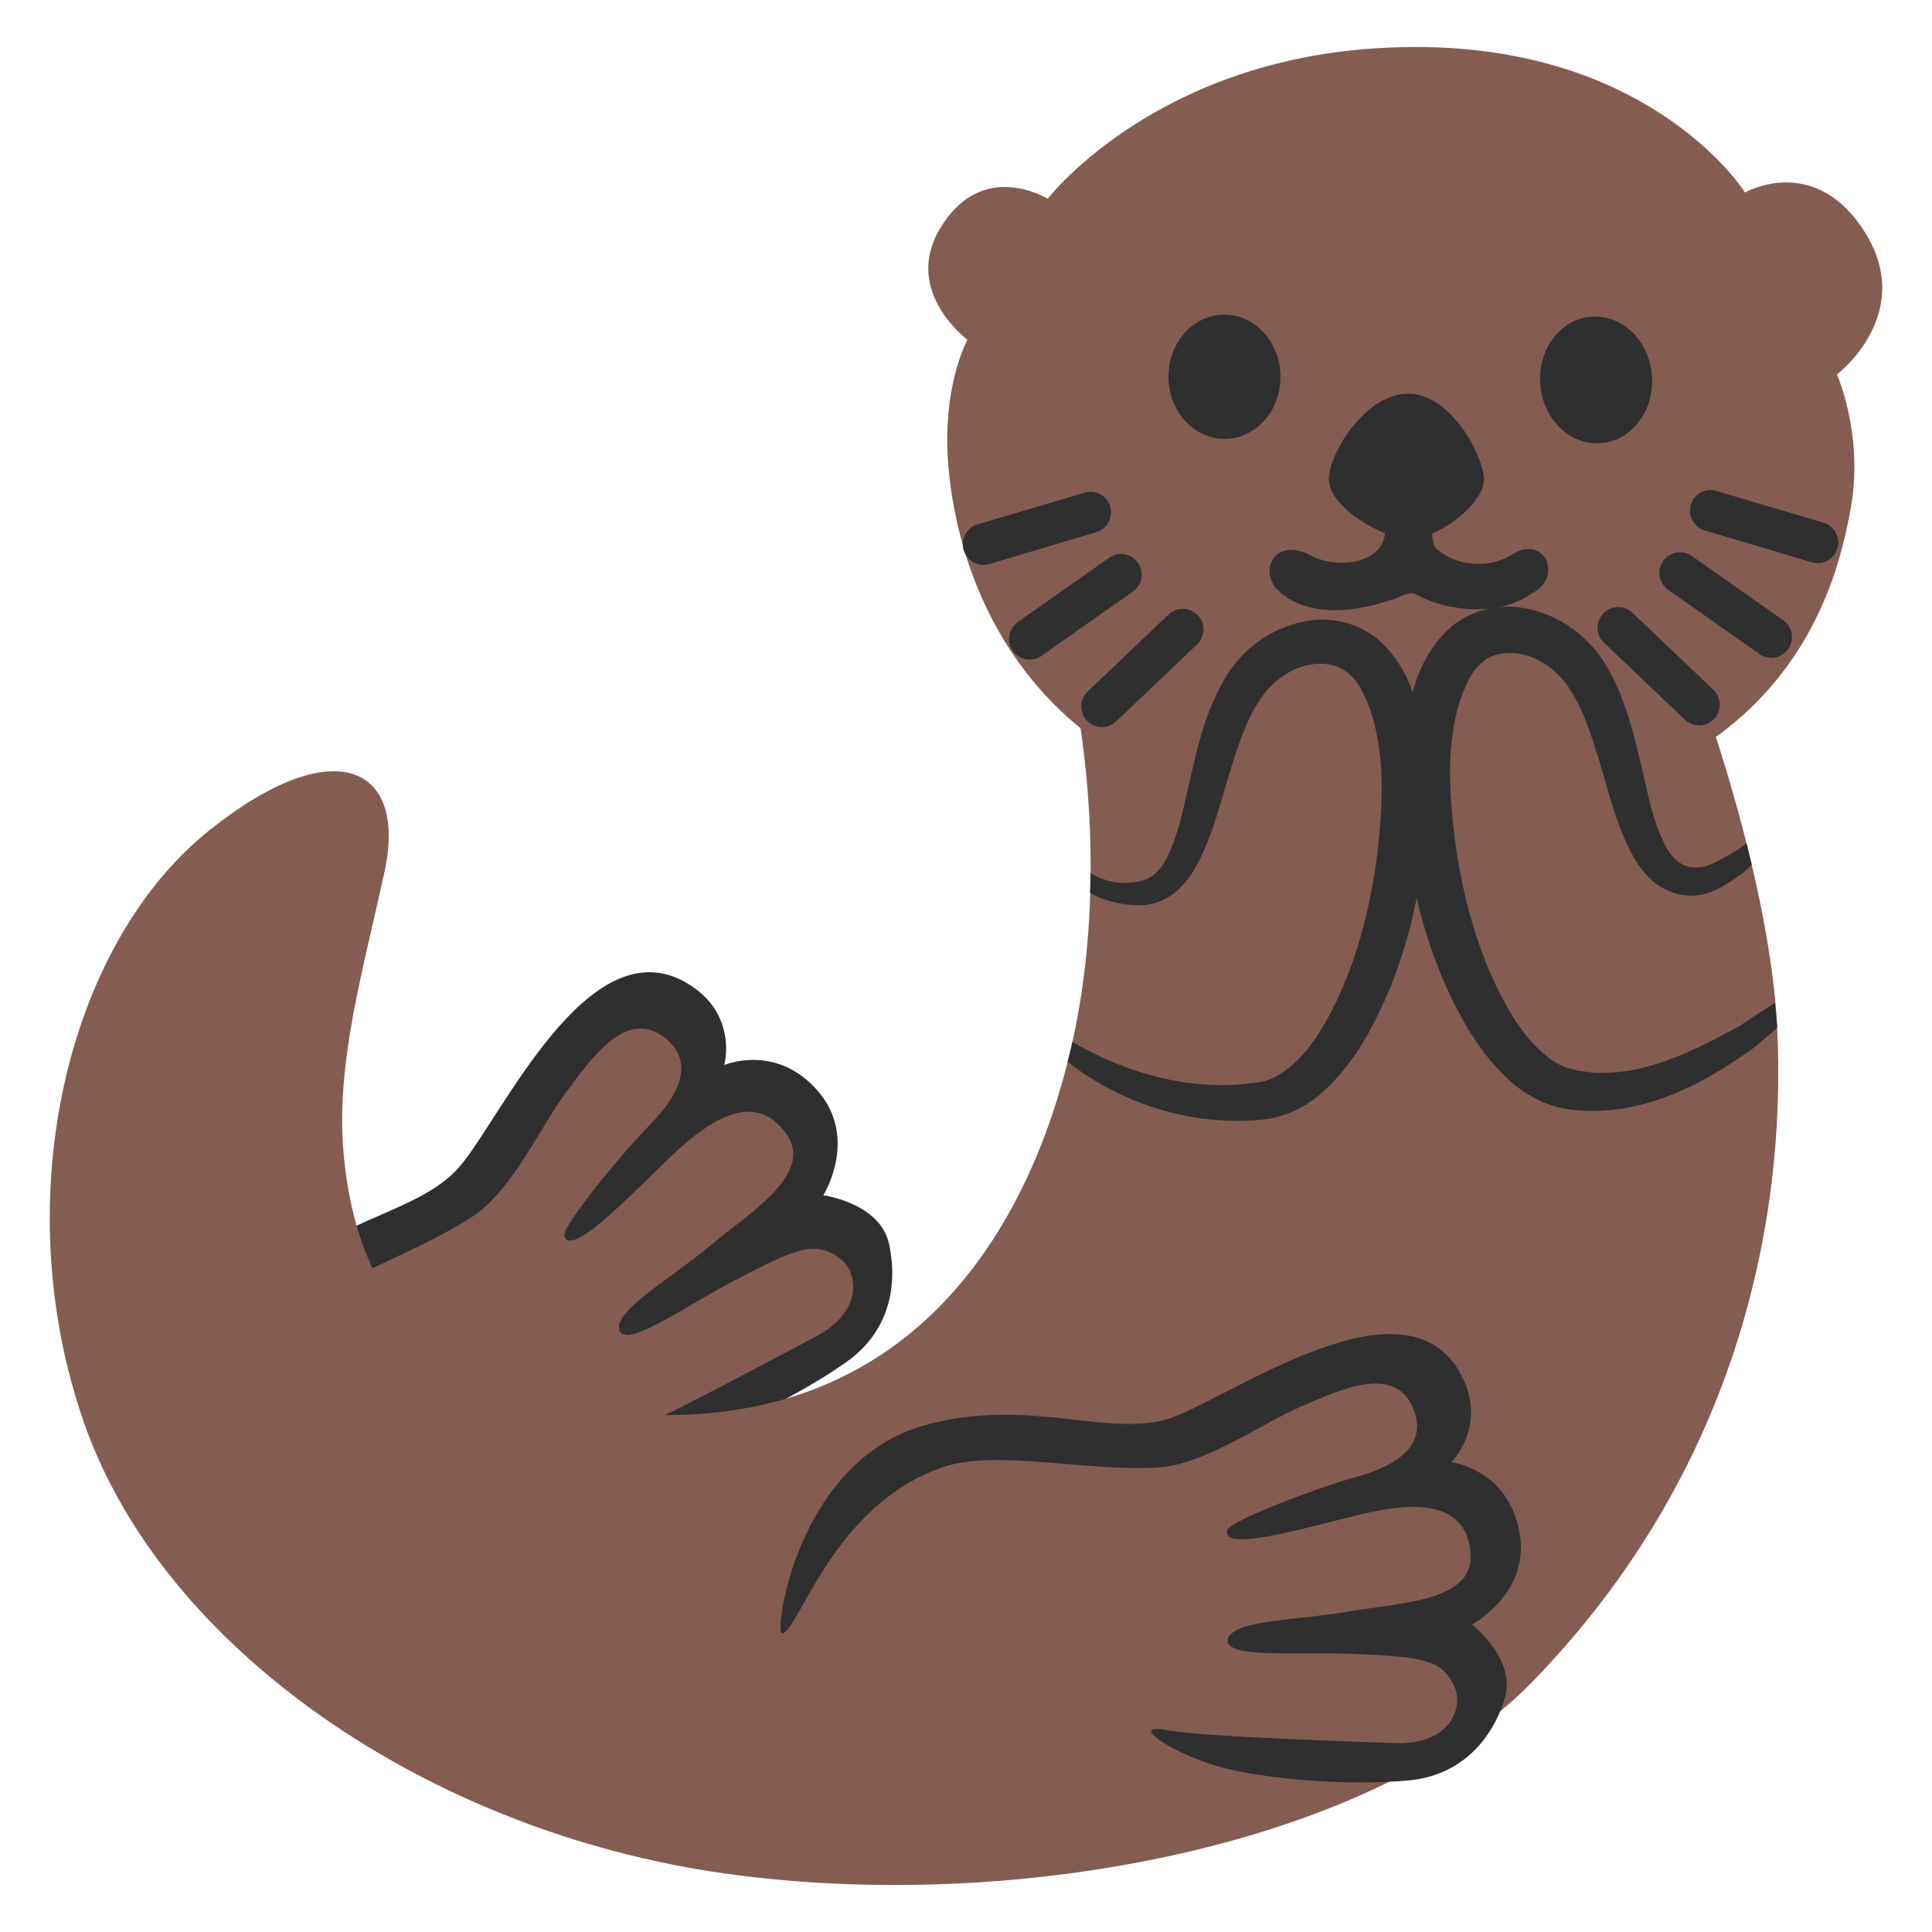
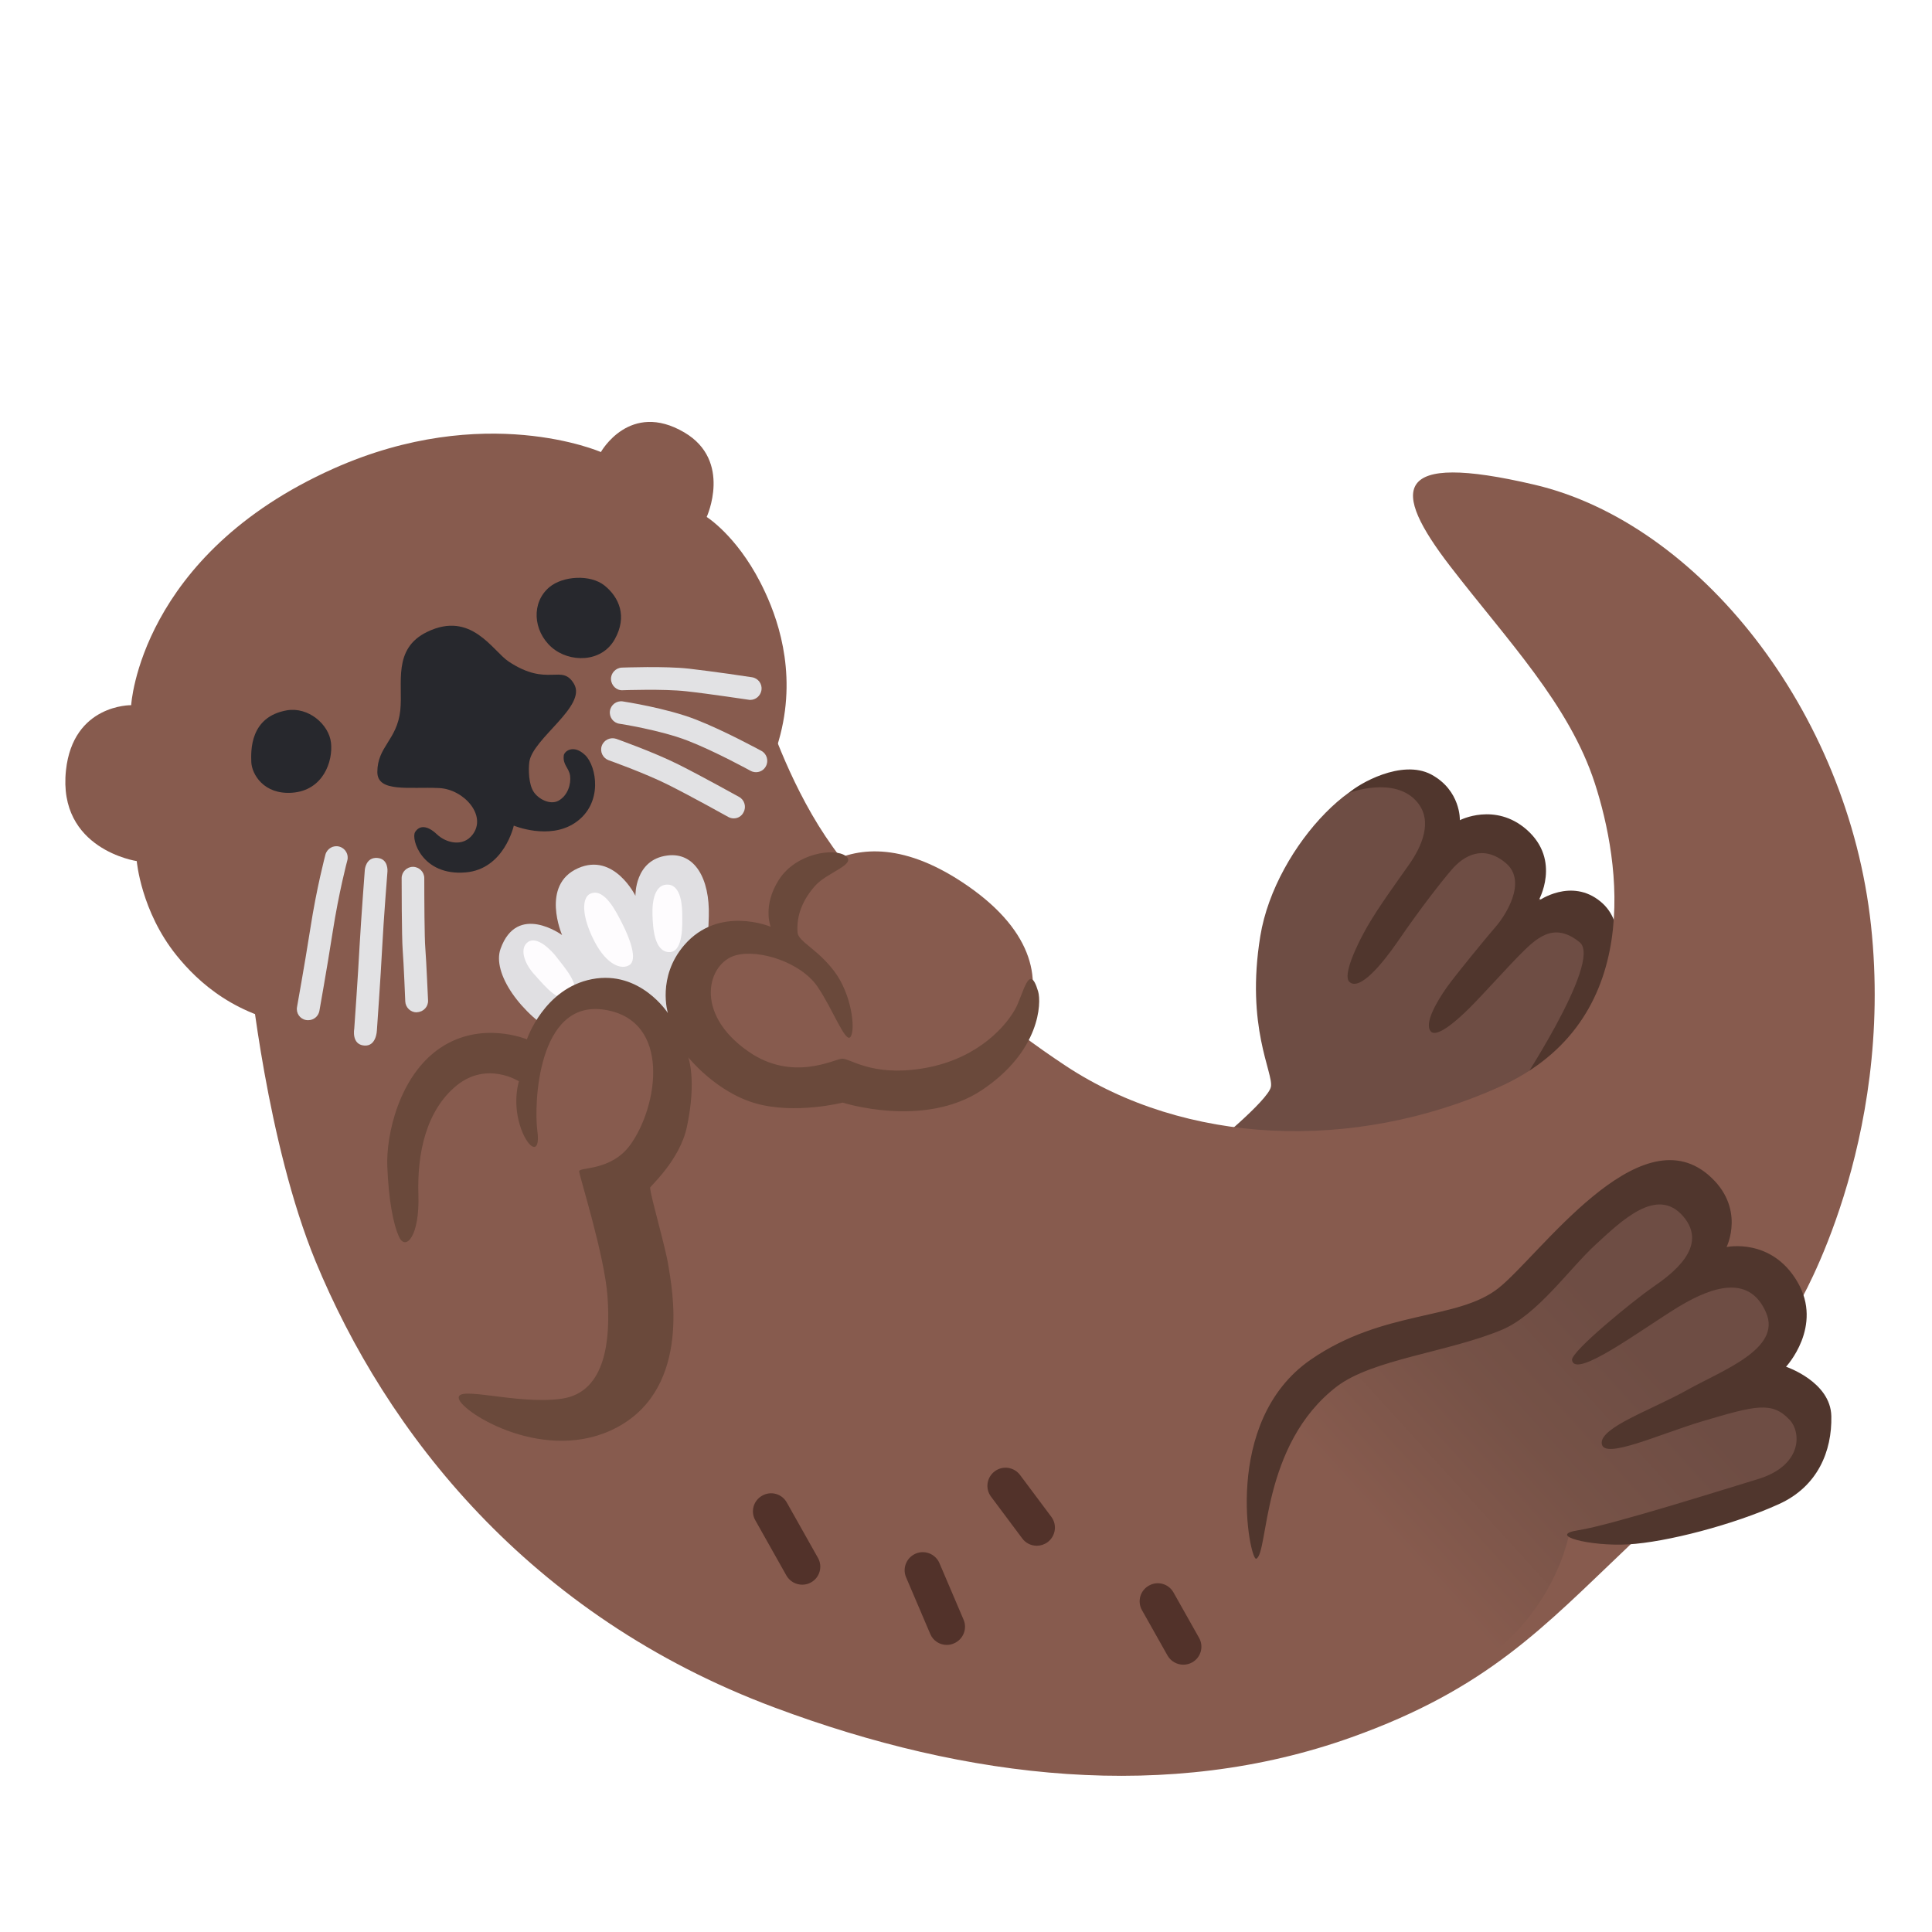
<svg xmlns="http://www.w3.org/2000/svg" version="1.1" id="Layer_2" x="0px" y="0px" viewBox="0 0 128 128" style="enable-background:new 0 0 128 128;" xml:space="preserve">
  <defs id="defs28546" />
+   <path style="fill:#6E4D44;" d="M80.07,76.12c0,0,3.94-3.19,4.13-4.11s-1.69-3.94-0.7-10s7.18-12.25,10-10.28  c2.82,1.97,2.53,3.24,2.53,3.24l2.82-0.28l2.11,1.55l0.56,3.1l3.38,1.55l3.38,4.08l-2.39,8.66l-10.7,4.43l-15.06,5.42L80.07,76.12z" id="path28448" />
+   <path style="fill:#50362D;" d="M89.4,52.52c0,0,3.03-1.14,4.5,0.63c1.06,1.27,0.28,2.96-0.56,4.15c-0.84,1.2-1.96,2.72-2.75,4.08  c-0.77,1.34-1.62,3.24-1.2,3.66c0.68,0.68,2.25-1.27,3.17-2.6c1.6-2.34,2.99-4.09,3.59-4.79c0.84-0.99,2.12-1.7,3.59-0.49  c1.55,1.27-0.14,3.66-0.63,4.22s-2.53,3.03-3.24,4.01c-0.7,0.99-1.55,2.46-1.06,2.96c0.42,0.42,1.83-0.84,2.6-1.62  c0.77-0.77,2.66-2.85,3.19-3.38c1.13-1.13,2.29-2.36,4.06-0.92c1.55,1.27-4.29,10-4.29,10l4.01-2.46c0,0,5-7.46,1.67-10.23  c-1.95-1.62-4.13-0.05-4.13-0.05s1.55-2.67-0.77-4.72c-2.1-1.84-4.43-0.63-4.43-0.63s0.07-1.97-1.9-3.03  C92.85,50.27,89.97,51.96,89.4,52.52z" id="path28450" />
  <radialGradient id="SVGID_1_" cx="68.416" cy="81.529" r="37.449" gradientTransform="matrix(-0.3544 0.9351 -1.016 -0.3851 175.4993 48.9517)" gradientUnits="userSpaceOnUse">
    <stop offset="0.26" style="stop-color:#B68D76" id="stop28452" />
    <stop offset="0.41" style="stop-color:#A87F6A" id="stop28454" />
    <stop offset="0.679" style="stop-color:#875B4E" id="stop28456" />
  </radialGradient>
+   <path style="fill:#875b4e;fill-opacity:1" d="M46.82,49.07L16.55,64.42c0,0,1.12,11.29,4.36,19.15c4.65,11.26,14.06,23.46,30.41,29.56  c12.81,4.79,26.14,6.29,38.22,1.97c9.02-3.22,12.74-7.32,18.3-12.6c5.45-5.18,11.33-16.12,11.33-16.12s6.34-10.63,4.79-25.06  c-1.53-14.24-11.47-26.68-22.31-29.21c-9.44-2.21-9.52,0.28-5.56,5.42c3.8,4.93,7.88,9.15,9.57,14.36  c1.69,5.21,3.38,15.77-6.34,20.13s-20.84,3.8-28.72-1.41s-13.37-11.4-15.91-15.2s-3.94-8.31-3.94-8.31L46.82,49.07z" id="path28459" />
+   <g id="g28463">
+     <path style="fill:#52322A;" d="M53.15,104.99c-0.42,0-0.83-0.22-1.05-0.61l-2.06-3.66c-0.33-0.58-0.12-1.31,0.46-1.63   c0.58-0.33,1.31-0.12,1.63,0.46l2.06,3.66c0.33,0.58,0.12,1.31-0.46,1.63C53.56,104.94,53.35,104.99,53.15,104.99z" id="path28461" />
+   </g>
+   <g id="g28467">
+     <path style="fill:#52322A;" d="M62.73,108.98c-0.47,0-0.91-0.27-1.1-0.73l-1.6-3.75c-0.26-0.61,0.03-1.31,0.64-1.57   c0.61-0.26,1.31,0.03,1.57,0.63l1.6,3.75c0.26,0.61-0.03,1.31-0.64,1.57C63.04,108.95,62.88,108.98,62.73,108.98z" id="path28465" />
+   </g>
+   <g id="g28471">
+     <path style="fill:#52322A;" d="M68.69,102.41c-0.37,0-0.73-0.17-0.96-0.48l-2.07-2.77c-0.4-0.53-0.29-1.28,0.24-1.68   c0.53-0.4,1.28-0.29,1.68,0.24l2.07,2.77c0.4,0.53,0.29,1.28-0.24,1.68C69.19,102.33,68.94,102.41,68.69,102.41z" id="path28469" />
+   </g>
+   <g id="g28475">
+     <path style="fill:#52322A;" d="M78.4,110.29c-0.42,0-0.83-0.22-1.05-0.61l-1.69-3c-0.33-0.58-0.12-1.31,0.46-1.63   c0.58-0.33,1.31-0.12,1.63,0.46l1.69,3c0.33,0.58,0.12,1.31-0.46,1.63C78.8,110.24,78.6,110.29,78.4,110.29z" id="path28473" />
+   </g>
  <radialGradient id="SVGID_2_" cx="29.675" cy="46.815" r="24.012" gradientTransform="matrix(-0.8885 0.4589 -0.3302 -0.6394 71.4988 63.129)" gradientUnits="userSpaceOnUse">
    <stop offset="0.271" style="stop-color:#FBE5CB" id="stop28477" />
    <stop offset="0.363" style="stop-color:#EFD7BE" id="stop28479" />
    <stop offset="0.538" style="stop-color:#CFB09B" id="stop28481" />
    <stop offset="0.776" style="stop-color:#9C7464" id="stop28483" />
    <stop offset="0.865" style="stop-color:#875B4E" id="stop28485" />
  </radialGradient>
+   <path style="fill:#875b4e;fill-opacity:1" d="M11.69,63.29c2.87,3.56,10.1,9.39,28.06-1.27c16.49-9.78,12.32-20.14,10.61-23.46  c-1.6-3.1-3.54-4.31-3.54-4.31s1.71-3.72-1.48-5.6c-3.62-2.13-5.53,1.3-5.53,1.3s-7.69-3.37-17.7,1.09  C9.25,36.78,8.69,46.72,8.69,46.72s-3.85-0.07-4.32,4.32c-0.56,5.24,4.69,6.01,4.69,6.01S9.34,60.37,11.69,63.29z" id="path28488" />
+   <path style="fill:#E0DFE2;" d="M44.43,68.5c2.32-1.48,2.46-5.33,2.53-7.81c0.07-2.46-0.92-4.25-2.75-4.01  c-2.18,0.28-2.11,2.67-2.11,2.67s-1.41-2.89-3.8-1.83c-2.51,1.11-1.06,4.43-1.06,4.43s-2.98-2.18-4.08,0.92  c-0.56,1.58,1.27,4.29,4.01,5.84C39.92,70.26,44.43,68.5,44.43,68.5z" id="path28490" />
+   <path style="fill:#FEFCFE;" d="M39.11,59.21c-0.54,0.24-0.63,1.41,0.28,3.17c0.81,1.55,1.79,1.9,2.32,1.55  c0.53-0.35,0.04-1.72-0.49-2.75C40.87,60.5,40.06,58.78,39.11,59.21z" id="path28492" />
+   <path style="fill:#FEFCFE;" d="M43.23,60.65c0.03,0.81,0.11,2.39,1.09,2.43c0.99,0.04,0.88-1.97,0.88-2.46s-0.04-1.94-0.92-2.01  C43.4,58.54,43.19,59.66,43.23,60.65z" id="path28494" />
+   <path style="fill:#FEFCFE;" d="M35.34,64.49c0.87,0.97,1.72,2.04,2.5,1.48s-0.53-1.97-0.92-2.5c-0.39-0.53-1.34-1.48-1.94-1.06  C34.39,62.83,34.75,63.82,35.34,64.49z" id="path28496" />
+   <path style="fill:#875B4E;" d="M52.03,59.91c0,0,3.76-7.01,12.11-1.2c8.87,6.17,1.97,13.3-2.67,13.23s-7.95,0.42-10.56-0.42  s-5-3.38-5-3.38l-2.46,1.69c0,0,0.49,4.79-1.2,6.83C40.55,78.71,44,88.21,41.4,90.74s-6.97,4.29-9.71,3.03  c-2.75-1.27-5.7-5.84-6.26-9.92c-0.56-4.08,1.41-13.59,5.28-13.87c3.87-0.28,4.36,0.07,4.36,0.07s1.27-4.5,4.65-4.08  s4.79,1.97,4.79,1.97l0.92-0.77c0,0-1.2-1.9,1.27-4.15c2.46-2.25,5.28-0.35,5.28-0.35S52.03,60.54,52.03,59.91z" id="path28498" />
+   <path style="fill:#6A493B;" d="M26.45,81.97c0.43,0.9,1.36-0.05,1.27-2.82s0.52-5.58,2.53-7.23c2.02-1.64,4.13-0.28,4.13-0.28  s-0.42,1.27,0.05,2.86s1.41,2.16,1.17,0.42c-0.23-1.74,0-8.73,4.46-8.02c4.46,0.7,3.53,6.44,1.69,8.96  c-1.27,1.74-3.38,1.45-3.38,1.74c0,0.28,1.69,5.58,1.88,8.31c0.19,2.72-0.05,6.34-3.05,6.76c-3,0.42-7.04-0.94-6.8,0  c0.23,0.94,5.82,4.41,10.51,1.88c4.98-2.69,3.57-9.39,3.38-10.65c-0.19-1.27-1.17-4.55-1.22-5.21c-0.01-0.09,1.97-1.81,2.44-4.04  c0.66-3.1,0.09-4.6,0.09-4.6s1.83,2.3,4.46,3.05c2.63,0.75,5.77-0.05,5.77-0.05s5.4,1.74,9.24-0.84c3.85-2.58,3.93-5.77,3.71-6.52  c-0.61-2.06-0.98,0.24-1.55,1.22c-0.84,1.45-2.86,3.38-6.19,3.89c-3.33,0.52-4.74-0.7-5.26-0.66s-3.28,1.55-6.19-0.47  c-3.68-2.55-2.7-5.88-0.84-6.38c1.55-0.42,4.3,0.47,5.4,2.06c1.03,1.5,1.88,3.85,2.21,3.33c0.33-0.52,0.05-2.82-1.08-4.32  c-1.13-1.5-2.39-1.97-2.44-2.58c-0.09-1.17,0.38-2.21,1.17-3.1s2.77-1.41,2.02-1.97c-0.75-0.56-3.28-0.19-4.41,1.55  c-1.13,1.74-0.56,3.14-0.56,3.14s-3.43-1.45-5.73,1.22c-1.82,2.12-1.08,4.5-1.08,4.5s-1.83-2.86-5.02-2.25  c-3.19,0.61-4.32,3.99-4.32,3.99s-3-1.27-5.73,0.56s-3.61,5.77-3.52,7.88C25.75,79.43,26.03,81.07,26.45,81.97z" id="path28500" />
+   <path style="fill:#27282D;" d="M19.01,47.06c-2.46,0.43-2.39,2.67-2.36,3.45c0.04,0.77,0.81,2.15,2.71,2.01  c2.05-0.15,2.71-2.08,2.57-3.31S20.42,46.82,19.01,47.06z" id="path28502" />
+   <path style="fill:#27282D;" d="M36.4,38.9c-1.21,1.01-1.09,2.89,0.14,3.98c1.17,1.03,3.31,1.05,4.19-0.53  c0.85-1.52,0.28-2.78-0.67-3.55S37.28,38.16,36.4,38.9z" id="path28504" />
+   <path style="fill:#27282D;" d="M28.31,41.86c-2.33,1.12-1.6,3.43-1.79,5.21C26.3,49.04,25,49.46,25,51.15  c0,1.37,2.11,0.97,4.08,1.06c1.65,0.07,3.21,1.83,2.22,3.1c-0.63,0.81-1.74,0.55-2.36-0.04c-0.63-0.6-1.16-0.6-1.44-0.14  c-0.28,0.46,0.46,2.91,3.34,2.67c2.57-0.21,3.2-3.1,3.2-3.1s2.33,0.97,4.05-0.18c1.9-1.27,1.44-3.77,0.67-4.5s-1.38-0.25-1.41,0.04  c-0.07,0.63,0.35,0.81,0.42,1.34s-0.14,1.3-0.77,1.65c-0.55,0.3-1.34-0.11-1.65-0.6c-0.32-0.49-0.35-1.45-0.28-1.97  c0.21-1.55,3.83-3.7,2.96-5.17c-0.81-1.37-1.72,0.25-4.33-1.48C32.63,43.12,31.23,40.45,28.31,41.86z" id="path28506" />
+   <g id="g28510">
+     <path style="fill:#E2E2E4;" d="M20.42,67.59c-0.04,0-0.09,0-0.14-0.01c-0.41-0.07-0.68-0.46-0.6-0.87c0-0.03,0.46-2.52,0.88-5.19   c0.42-2.72,0.98-4.81,1-4.9c0.11-0.4,0.52-0.64,0.92-0.53c0.4,0.11,0.64,0.52,0.53,0.92c-0.01,0.02-0.56,2.11-0.97,4.74   c-0.42,2.69-0.88,5.2-0.88,5.23C21.09,67.34,20.78,67.59,20.42,67.59z" id="path28508" />
+   </g>
+   <g id="g28514">
+     <path style="fill:#E2E2E4;" d="M24.97,68.27c0,0-0.03,1.07-0.84,1c-0.86-0.07-0.66-1.11-0.66-1.11c0,0,0.25-3.51,0.35-5.44   c0.11-1.94,0.35-5.09,0.35-5.09s0.06-0.84,0.82-0.79c0.76,0.05,0.68,0.9,0.68,0.9c0,0-0.25,3.12-0.35,5.05   C25.22,64.74,24.97,68.27,24.97,68.27z" id="path28512" />
+   </g>
+   <g id="g28518">
+     <path style="fill:#E2E2E4;" d="M27.6,67.07c-0.4,0-0.73-0.32-0.75-0.72c0,0-0.1-2.51-0.17-3.39c-0.07-0.9-0.07-4.62-0.07-4.78   c0-0.41,0.34-0.75,0.75-0.75s0.75,0.34,0.75,0.75c0,1.32,0.01,3.98,0.07,4.66c0.07,0.88,0.17,3.34,0.18,3.44   c0.02,0.41-0.3,0.76-0.72,0.78C27.62,67.07,27.61,67.07,27.6,67.07z" id="path28516" />
+   </g>
+   <g id="g28522">
+     <path style="fill:#E2E2E4;" d="M48.61,54.22c-0.12,0-0.25-0.03-0.37-0.1c-0.02-0.01-2.4-1.34-3.98-2.13   c-1.56-0.78-3.9-1.61-3.93-1.62c-0.39-0.14-0.6-0.57-0.46-0.96c0.14-0.39,0.57-0.59,0.96-0.46c0.1,0.04,2.46,0.87,4.1,1.69   c1.62,0.81,3.94,2.11,4.04,2.16c0.36,0.2,0.49,0.66,0.29,1.02C49.13,54.08,48.88,54.22,48.61,54.22z" id="path28520" />
+   </g>
+   <g id="g28526">
+     <path style="fill:#E2E2E4;" d="M50.09,51.16c-0.12,0-0.25-0.03-0.36-0.09c-0.02-0.01-2.34-1.29-4.17-2c-1.8-0.7-4.5-1.12-4.52-1.12   c-0.41-0.06-0.69-0.44-0.63-0.85c0.06-0.41,0.44-0.69,0.85-0.63c0.12,0.02,2.89,0.44,4.84,1.2c1.92,0.75,4.25,2.03,4.35,2.08   c0.36,0.2,0.49,0.66,0.29,1.02C50.61,51.02,50.35,51.16,50.09,51.16z" id="path28524" />
+   </g>
+   <g id="g28530">
+     <path style="fill:#E2E2E4;" d="M49.71,46.37c-0.04,0-0.07,0-0.11-0.01c-0.03,0-2.57-0.39-4.12-0.56c-1.51-0.17-4.19-0.07-4.22-0.07   c-0.41,0.03-0.76-0.31-0.78-0.72c-0.02-0.41,0.31-0.76,0.72-0.78c0.11,0,2.82-0.11,4.44,0.07c1.58,0.18,4.08,0.55,4.18,0.57   c0.41,0.06,0.69,0.44,0.63,0.85C50.39,46.1,50.07,46.37,49.71,46.37z" id="path28528" />
+   </g>
  <linearGradient id="SVGID_3_" gradientUnits="userSpaceOnUse" x1="88.858" y1="107.701" x2="111.349" y2="87.218">
    <stop offset="0.208" style="stop-color:#875B4E" id="stop28532" />
    <stop offset="0.579" style="stop-color:#765247" id="stop28534" />
    <stop offset="0.888" style="stop-color:#6E4D44" id="stop28536" />
  </linearGradient>
-   <g id="g1" transform="matrix(1.040401,0,0,1.040401,-2.585681,-2.585684)" style="stroke-width:0.961">
-     <path style="fill:#855c52;fill-opacity:1;stroke-width:0.961" d="m 17.571,105.111 c -0.862,-3.633 -0.898,-7.328 -0.755,-9.213 0.384,-5.01 0.976,-8.118 3.283,-10.152 6.107,-5.409 10.813,-5.793 12.97,-8.051 2.454,-2.578 6.393,-12.556 10.831,-11.715 3.108,0.592 3.934,5.598 3.934,5.598 0,0 4.489,-0.774 5.729,1.768 1.241,2.542 0.072,5.641 0.072,5.641 0,0 3.744,1.033 4.449,3.283 0.721,2.33 0.181,5.081 -5.002,7.929 -5.182,2.848 -12.329,4.322 -12.329,4.322 0,0 0.225,9.949 -10.377,14.971 -6.878,3.256 -11.505,1.109 -12.806,-4.381 z" id="path6" />
-     <path style="fill:#2f2f2f;fill-opacity:1;stroke-width:0.961" d="m 17.155,101.058 c -0.443,0.312 -4.711,-9.978 1.258,-16.043 4.847,-4.916 10.653,-5.128 13.331,-8.228 2.667,-3.098 8.145,-15.299 14.395,-11.75 3.402,1.937 2.469,5.267 2.469,5.267 0,0 3.291,-1.396 5.929,1.622 2.665,3.037 0.377,6.673 0.377,6.673 0,0 3.64,0.49 4.192,3.128 0.566,2.647 -0.001,5.571 -2.725,7.494 -3.155,2.233 -8.063,4.573 -10.968,5.296 -2.893,0.721 -6.423,0.497 -3.999,-0.362 2.424,-0.859 11.088,-5.546 12.973,-6.53 3.225,-1.683 2.678,-4.226 1.568,-5.02 -1.613,-1.165 -2.808,-0.589 -6.603,1.37 -3.183,1.651 -7.024,4.434 -7.424,3.216 -0.4,-1.217 3.352,-3.336 5.776,-5.381 2.427,-2.033 6.611,-4.523 4.893,-7.058 -1.719,-2.535 -4.215,-1.494 -6.811,0.847 -2.582,2.351 -6.836,7.046 -7.359,5.624 -0.228,-0.627 3.892,-5.524 5.116,-6.765 1.224,-1.24 3.744,-3.915 1.298,-5.867 -2.446,-1.953 -4.654,1.225 -6.312,3.459 -1.658,2.234 -3.422,6.225 -5.911,7.875 -3.753,2.491 -9.463,4.145 -11.805,6.75 -4.993,5.591 -2.783,13.771 -3.66,14.382 z" id="path7" />
-     <path style="fill:#855c52;fill-opacity:1;stroke-width:0.961" d="m 75.521,46.726 35.638,0.931 c 0,0 4.026,11.218 4.489,20.136 0.663,12.779 -2.778,28.591 -15.541,41.748 C 90.105,119.852 67.389,124.444 48.573,121.779 29.758,119.115 12.869,107.489 7.84,93.098 2.877,78.896 6.708,62.617 15.852,55.331 c 7.965,-6.347 12.569,-4.022 11.125,2.639 -1.384,6.39 -3.116,12.206 -2.613,17.937 0.962,10.963 7.622,16.977 21.218,16.684 15.348,-0.331 22.461,-11.916 25.119,-23.418 2.658,-11.502 0.203,-22.546 0.203,-22.546 z" id="path28459-4" />
-     <path id="path28488-5" style="fill:#855c52;fill-opacity:1;stroke-width:0.961" d="M 95.447,5.586 C 93.579,5.438 91.547,5.433 89.343,5.618 75.625,6.77 69.203,15.144 69.203,15.144 c 0,0 -4.18,-2.619 -6.872,1.919 -2.373,4.001 1.763,7.058 1.763,7.058 0,0 -1.403,2.509 -1.283,6.89 0.128,4.69 2.518,22.959 26.59,23.734 26.223,0.844 29.949,-14.294 30.948,-19.951 0.819,-4.637 -0.887,-8.461 -0.887,-8.461 0,0 5.311,-4.028 1.519,-9.455 -3.177,-4.546 -7.372,-2.136 -7.372,-2.136 0,0 -5.082,-8.118 -18.163,-9.156 z" />
-     <path id="path1-2" style="fill:#2f2f2f;fill-opacity:1;stroke-width:0.961" d="m 118.844,35.864 c 0.536,0.279 0.828,0.931 0.644,1.539 -0.203,0.698 -0.94,1.098 -1.634,0.887 l -6.811,-2.027 c -0.083,-0.025 -0.163,-0.056 -0.238,-0.095 -0.541,-0.284 -0.825,-0.93 -0.65,-1.538 0.199,-0.691 0.935,-1.091 1.629,-0.881 l 6.818,2.019 c 0.086,0.024 0.167,0.056 0.244,0.095 z m -8.73,1.959 c 0.038,0.021 0.075,0.045 0.111,0.071 l 5.817,4.092 c 0.592,0.425 0.739,1.24 0.314,1.832 -0.382,0.547 -1.104,0.715 -1.683,0.411 -0.06,-0.031 -0.105,-0.054 -0.149,-0.097 l -5.817,-4.092 c -0.588,-0.414 -0.732,-1.236 -0.314,-1.832 0.398,-0.555 1.153,-0.712 1.721,-0.385 z m -3.995,3.46 c 0.116,0.057 0.226,0.131 0.324,0.224 l 5.145,4.9 c 0.529,0.507 0.556,1.335 0.052,1.857 -0.422,0.44 -1.061,0.525 -1.565,0.262 -0.105,-0.055 -0.203,-0.124 -0.3,-0.213 l -5.145,-4.9 c -0.533,-0.5 -0.548,-1.332 -0.052,-1.857 0.412,-0.43 1.038,-0.52 1.54,-0.272 z" />
-     <path style="fill:#855c52;fill-opacity:1;stroke-width:0.961" d="m 50.622,110.219 c 1.07,-3.577 2.887,-6.795 3.953,-8.356 2.837,-4.146 4.904,-6.542 7.919,-7.151 7.993,-1.631 12.261,0.39 15.257,-0.487 3.415,-1.005 11.815,-7.677 15.238,-4.73 2.396,2.067 0.608,6.815 0.608,6.815 0,0 4.274,1.574 4.078,4.396 -0.197,2.822 -2.758,4.921 -2.758,4.921 0,0 2.726,2.767 2.212,5.068 -0.541,2.379 -2.384,4.491 -8.296,4.366 -5.912,-0.125 -12.838,-2.422 -12.838,-2.422 0,0 -4.78,8.728 -16.472,7.777 -7.584,-0.619 -10.518,-4.792 -8.9,-10.197 z" id="path28539-1" />
-     <path style="fill:#2f2f2f;fill-opacity:1;stroke-width:0.961" d="m 52.289,106.501 c -0.54,0.049 0.909,-10.997 9.111,-13.265 6.656,-1.834 11.79,0.886 15.659,-0.46 3.858,-1.349 14.704,-9.177 18.341,-2.978 1.977,3.379 -0.496,5.796 -0.496,5.796 0,0 3.548,0.437 4.324,4.369 0.79,3.963 -3.01,5.968 -3.01,5.968 0,0 2.907,2.245 2.067,4.805 -0.833,2.576 -2.787,4.824 -6.107,5.127 -3.849,0.356 -9.27,-0.072 -12.147,-0.898 -2.866,-0.822 -5.811,-2.781 -3.282,-2.313 2.528,0.468 12.376,0.741 14.5,0.832 3.634,0.155 4.433,-2.321 3.868,-3.564 -0.814,-1.816 -2.137,-1.915 -6.404,-2.115 -3.582,-0.162 -8.3,0.328 -8.038,-0.927 0.262,-1.254 4.571,-1.214 7.693,-1.772 3.118,-0.548 7.987,-0.611 7.766,-3.666 -0.221,-3.055 -2.903,-3.402 -6.322,-2.672 -3.411,0.745 -9.443,2.684 -9.185,1.191 0.116,-0.657 6.133,-2.838 7.813,-3.3 1.681,-0.462 5.2,-1.518 4.058,-4.432 -1.142,-2.914 -4.643,-1.266 -7.195,-0.16 -2.552,1.106 -6.077,3.68 -9.056,3.865 -4.496,0.28 -10.268,-1.142 -13.598,-0.057 -7.12,2.345 -9.295,10.535 -10.361,10.625 z" id="path28541-9" />
-     <path id="circle65356" style="fill:#2f2f2f;stroke-width:0.961" d="m 84.027,26.434 c 0.027,2.184 -1.548,3.975 -3.519,3.999 -1.97,0.024 -3.59,-1.727 -3.617,-3.911 -0.027,-2.184 1.548,-3.975 3.519,-3.999 1.97,-0.024 3.59,1.727 3.617,3.911 z" />
-     <path id="circle65358" style="fill:#2f2f2f;stroke-width:0.961" d="m 107.684,26.441 c 0.149,2.226 -1.323,4.137 -3.29,4.269 -1.966,0.132 -3.681,-1.565 -3.83,-3.791 -0.149,-2.226 1.323,-4.137 3.29,-4.269 1.966,-0.132 3.681,1.565 3.83,3.791 z" />
-     <path style="fill:#2f2f2f;fill-opacity:1;stroke-width:0.961" d="m 96.98,32.841 c 0.19,1.602 -2.765,3.878 -4.621,3.944 -1.856,0.066 -5.053,-1.974 -5.243,-3.576 -0.19,-1.602 2.211,-5.554 4.924,-5.653 2.725,-0.103 4.746,3.669 4.94,5.285 z" id="path65362" />
-     <path d="m 100.965,39.346 c -0.21,0.521 -0.732,0.825 -1.115,1.05 l -0.174,0.104 c -1.863,1.118 -4.672,0.956 -6.592,0.047 l -0.2,-0.096 c -0.269,-0.131 -0.382,-0.183 -0.556,-0.184 -0.27,0.025 -0.522,0.129 -0.748,0.233 -0.183,0.078 -0.366,0.147 -0.522,0.199 -1.871,0.587 -3.915,0.975 -5.801,0.258 -0.521,-0.201 -1.225,-0.603 -1.615,-1.151 -0.277,-0.383 -0.381,-0.905 -0.267,-1.331 0.096,-0.365 0.341,-0.66 0.68,-0.833 0.679,-0.32 1.426,-0.032 1.904,0.221 1.199,0.646 3.268,0.694 4.271,-0.365 0.34,-0.365 0.506,-0.895 0.473,-1.573 l 3.51e-4,-0.174 c -1.009,-0.045 4.758,-0.26 2.966,-0.116 -0.01,0.635 -0.02,1.313 0.231,1.748 l 0.399,0.323 c 1.146,0.785 2.946,0.945 4.191,0.244 l 0.218,-0.121 c 0.192,-0.113 0.374,-0.217 0.592,-0.294 0.583,-0.216 1.226,-0.041 1.556,0.455 0.251,0.392 0.294,0.905 0.11,1.357 z" style="fill:#2f2f2f;fill-rule:nonzero;stroke-width:0.728" id="path27816" />
-     <path id="path4" style="fill:#2f2f2f;fill-opacity:1;stroke:none;stroke-width:34.511;stroke-linecap:round" d="m 86.584,41.943 c -0.181,0.004 -0.361,0.014 -0.54,0.034 -2.361,0.299 -4.278,1.69 -5.4,3.45 -1.2,1.927 -1.756,4.036 -2.159,5.766 -0.531,2.165 -0.735,3.604 -1.372,5.194 -0.269,0.65 -0.527,1.178 -0.893,1.558 -0.326,0.359 -0.765,0.592 -1.19,0.66 -1.241,0.291 -2.293,-0.05 -3.101,-0.508 -0.003,0.407 -0.015,0.824 -0.027,1.244 0.762,0.451 1.815,0.785 3.261,0.797 0.778,-0.036 1.594,-0.327 2.27,-0.92 0.636,-0.573 1.108,-1.278 1.467,-2.032 0.857,-1.749 1.245,-3.371 1.848,-5.378 0.519,-1.665 1.089,-3.542 2.086,-4.934 0.788,-1.127 2.098,-2.036 3.489,-2.113 0.745,-0.054 1.55,0.146 2.044,0.618 0.634,0.506 1.045,1.401 1.406,2.419 0.531,1.593 0.72,3.329 0.699,5.172 -0.015,1.325 -0.135,2.674 -0.294,3.99 -0.48,3.633 -1.38,6.918 -2.831,9.777 -0.659,1.283 -1.361,2.403 -2.243,3.271 -0.761,0.722 -1.557,1.269 -2.363,1.374 -4.153,0.689 -7.829,-0.502 -10.283,-1.661 -0.63,-0.299 -1.188,-0.6 -1.688,-0.883 -0.025,0.112 -0.04,0.222 -0.066,0.334 -0.071,0.309 -0.16,0.616 -0.238,0.925 0.384,0.299 0.796,0.603 1.273,0.91 2.462,1.591 6.418,3.266 11.318,2.758 1.47,-0.196 2.789,-0.904 3.823,-1.889 1.189,-1.104 2.123,-2.433 2.89,-3.864 1.713,-3.161 2.792,-6.765 3.32,-10.661 0.204,-1.393 0.345,-2.861 0.351,-4.358 0.007,-2.08 -0.246,-4.133 -0.888,-6.107 -0.41,-1.326 -1.144,-2.653 -2.326,-3.693 -1.079,-0.873 -2.377,-1.274 -3.641,-1.251 z" />
-     <path id="path5" style="fill:#2f2f2f;fill-opacity:1;stroke:none;stroke-width:34.511;stroke-linecap:round" d="m 98.628,41.119 c -1.268,-0.026 -2.579,0.365 -3.678,1.234 -1.193,1.032 -1.932,2.353 -2.341,3.668 -0.648,1.981 -0.894,4.037 -0.876,6.112 0.013,1.458 0.155,2.886 0.358,4.242 0.537,3.87 1.628,7.471 3.322,10.646 0.766,1.449 1.692,2.801 2.863,3.95 1.006,1.015 2.292,1.801 3.771,2.108 5.224,0.861 9.731,-2.17 12.166,-3.905 0.539,-0.482 0.989,-0.816 1.439,-1.231 -0.003,-0.05 -0.003,-0.102 -0.005,-0.152 -0.025,-0.472 -0.09,-0.962 -0.132,-1.443 -0.664,0.445 -1.424,0.89 -2.256,1.476 -2.447,1.302 -6.713,3.767 -10.694,2.737 -0.813,-0.165 -1.593,-0.757 -2.353,-1.516 -0.877,-0.909 -1.584,-2.053 -2.243,-3.352 -1.439,-2.868 -2.352,-6.145 -2.839,-9.736 -0.158,-1.278 -0.28,-2.583 -0.302,-3.864 -0.031,-1.825 0.146,-3.541 0.677,-5.111 0.354,-0.984 0.758,-1.848 1.369,-2.321 0.476,-0.451 1.264,-0.635 2,-0.584 1.361,0.074 2.654,0.969 3.433,2.086 0.983,1.376 1.542,3.229 2.063,4.915 0.582,1.959 0.977,3.623 1.835,5.398 0.353,0.752 0.828,1.476 1.482,2.076 0.681,0.606 1.519,0.925 2.343,0.972 1.412,0.056 2.615,-0.86 3.492,-1.491 0.177,-0.131 0.514,-0.485 0.514,-0.485 -0.109,-0.463 -0.219,-0.913 -0.331,-1.357 0,0 -0.613,0.458 -0.951,0.634 -0.702,0.373 -1.609,1.039 -2.57,0.89 -0.402,-0.059 -0.815,-0.28 -1.119,-0.611 -0.357,-0.362 -0.612,-0.884 -0.878,-1.516 -0.638,-1.569 -0.86,-3.059 -1.384,-5.17 -0.412,-1.75 -0.976,-3.854 -2.181,-5.786 -1.141,-1.784 -3.08,-3.179 -5.457,-3.479 -0.179,-0.021 -0.359,-0.031 -0.54,-0.034 z" />
-     <path id="path8" style="fill:#2f2f2f;fill-opacity:1;stroke-width:0.961" d="m 64.498,35.974 c -0.536,0.279 -0.828,0.931 -0.644,1.539 0.203,0.698 0.94,1.098 1.634,0.887 l 6.811,-2.027 c 0.083,-0.025 0.163,-0.056 0.238,-0.095 0.541,-0.284 0.825,-0.93 0.65,-1.538 -0.199,-0.691 -0.935,-1.091 -1.629,-0.881 l -6.818,2.019 c -0.086,0.024 -0.167,0.056 -0.244,0.095 z m 8.73,1.959 c -0.038,0.021 -0.075,0.045 -0.111,0.071 l -5.817,4.092 c -0.592,0.425 -0.739,1.24 -0.314,1.832 0.382,0.547 1.104,0.715 1.683,0.411 0.06,-0.031 0.105,-0.054 0.149,-0.097 l 5.817,-4.092 c 0.588,-0.414 0.732,-1.236 0.314,-1.832 -0.398,-0.555 -1.153,-0.712 -1.721,-0.385 z m 3.995,3.46 c -0.116,0.057 -0.226,0.131 -0.324,0.224 l -5.145,4.9 c -0.529,0.507 -0.556,1.335 -0.052,1.857 0.422,0.44 1.061,0.525 1.565,0.262 0.105,-0.055 0.203,-0.124 0.3,-0.213 l 5.145,-4.9 c 0.533,-0.5 0.548,-1.332 0.052,-1.857 -0.412,-0.43 -1.038,-0.52 -1.54,-0.272 z" />
-   </g>
+   <path style="fill:url(#SVGID_3_);" d="M82.93,106.72c-0.14-3.17,0.42-6.26,0.84-7.81c1.12-4.12,2.11-6.62,4.36-7.95  c5.96-3.54,9.95-3.11,12.11-4.65c2.46-1.76,7.34-9.46,10.91-8.05c2.5,0.99,2.39,5.3,2.39,5.3s3.87,0.07,4.5,2.39  c0.63,2.32-0.84,4.72-0.84,4.72s2.96,1.46,3.19,3.45c0.23,2.06-0.66,4.27-5.44,5.82s-10.98,1.64-10.98,1.64s-1.4,8.34-11.05,10.84  C86.66,114.04,83.14,111.51,82.93,106.72z" id="path28539" />
+   <path style="fill:#50362D;" d="M83.23,103.27c-0.42,0.19-2.34-9.08,3.61-13.19c4.83-3.33,9.71-2.58,12.44-4.74  c2.72-2.16,9.24-11.47,13.89-7.51c2.53,2.16,1.22,4.79,1.22,4.79s2.97-0.64,4.69,2.3c1.74,2.96-0.75,5.63-0.75,5.63  s2.96,0.99,3,3.28c0.05,2.3-0.89,4.65-3.47,5.82c-2.99,1.36-7.46,2.53-10,2.67c-2.53,0.14-5.44-0.61-3.28-0.94  c2.16-0.33,10.14-2.86,11.87-3.38c2.96-0.89,2.91-3.1,2.11-3.94c-1.16-1.23-2.25-0.94-5.73,0.09c-2.92,0.87-6.57,2.58-6.71,1.5  c-0.14-1.08,3.33-2.25,5.68-3.57c2.35-1.31,6.24-2.72,5.21-5.11c-1.03-2.39-3.28-1.92-5.82-0.38c-2.53,1.55-6.83,4.79-7.04,3.52  c-0.09-0.56,4.13-3.99,5.35-4.83c1.22-0.84,3.75-2.67,2.02-4.69s-4.08,0.28-5.82,1.88c-1.74,1.6-3.85,4.65-6.19,5.63  c-3.53,1.48-8.56,1.95-10.93,3.75C83.52,95.72,84.06,102.9,83.23,103.27z" id="path28541" />
</svg>
